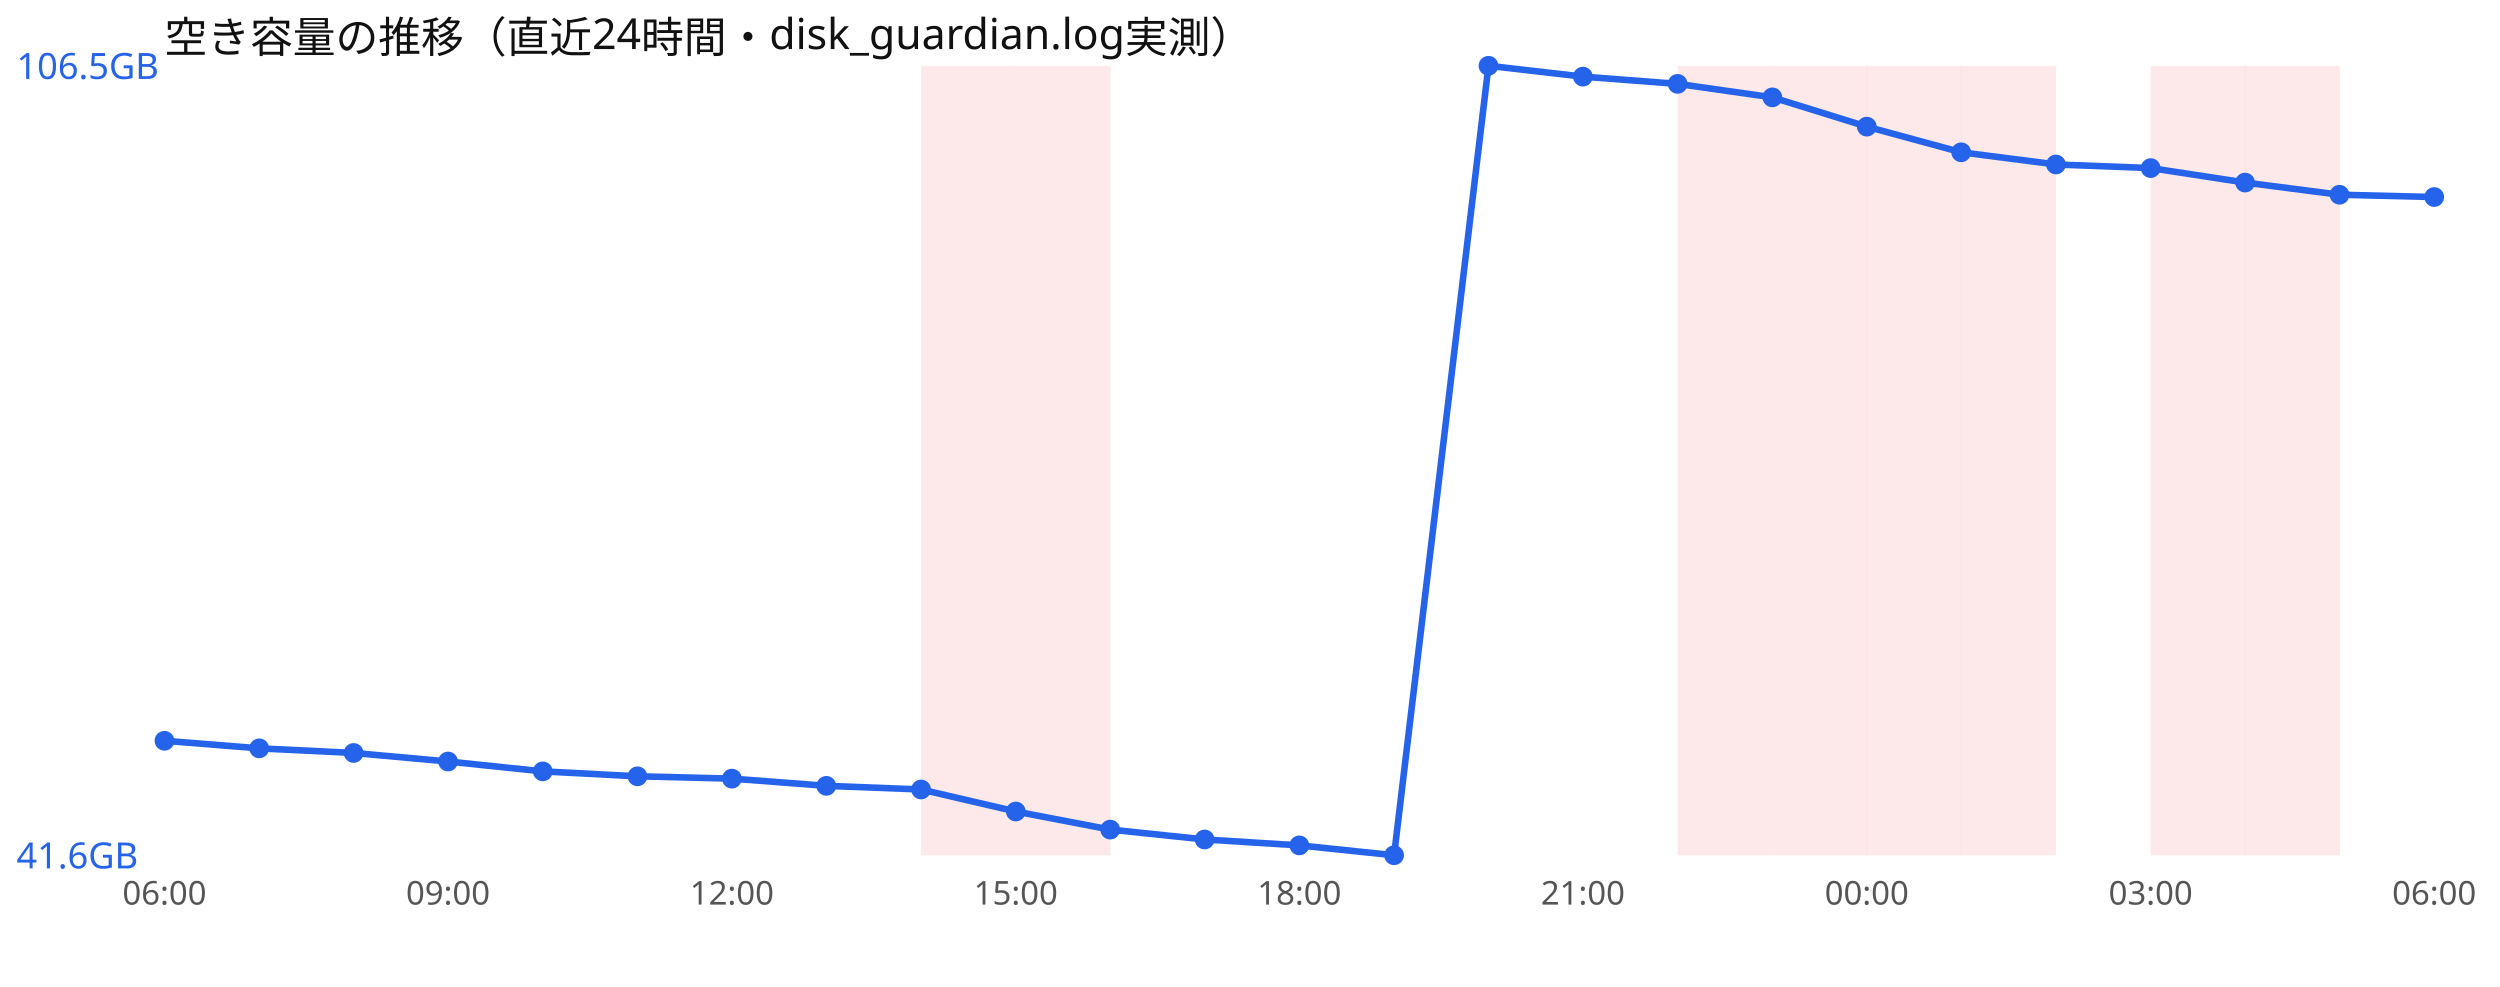
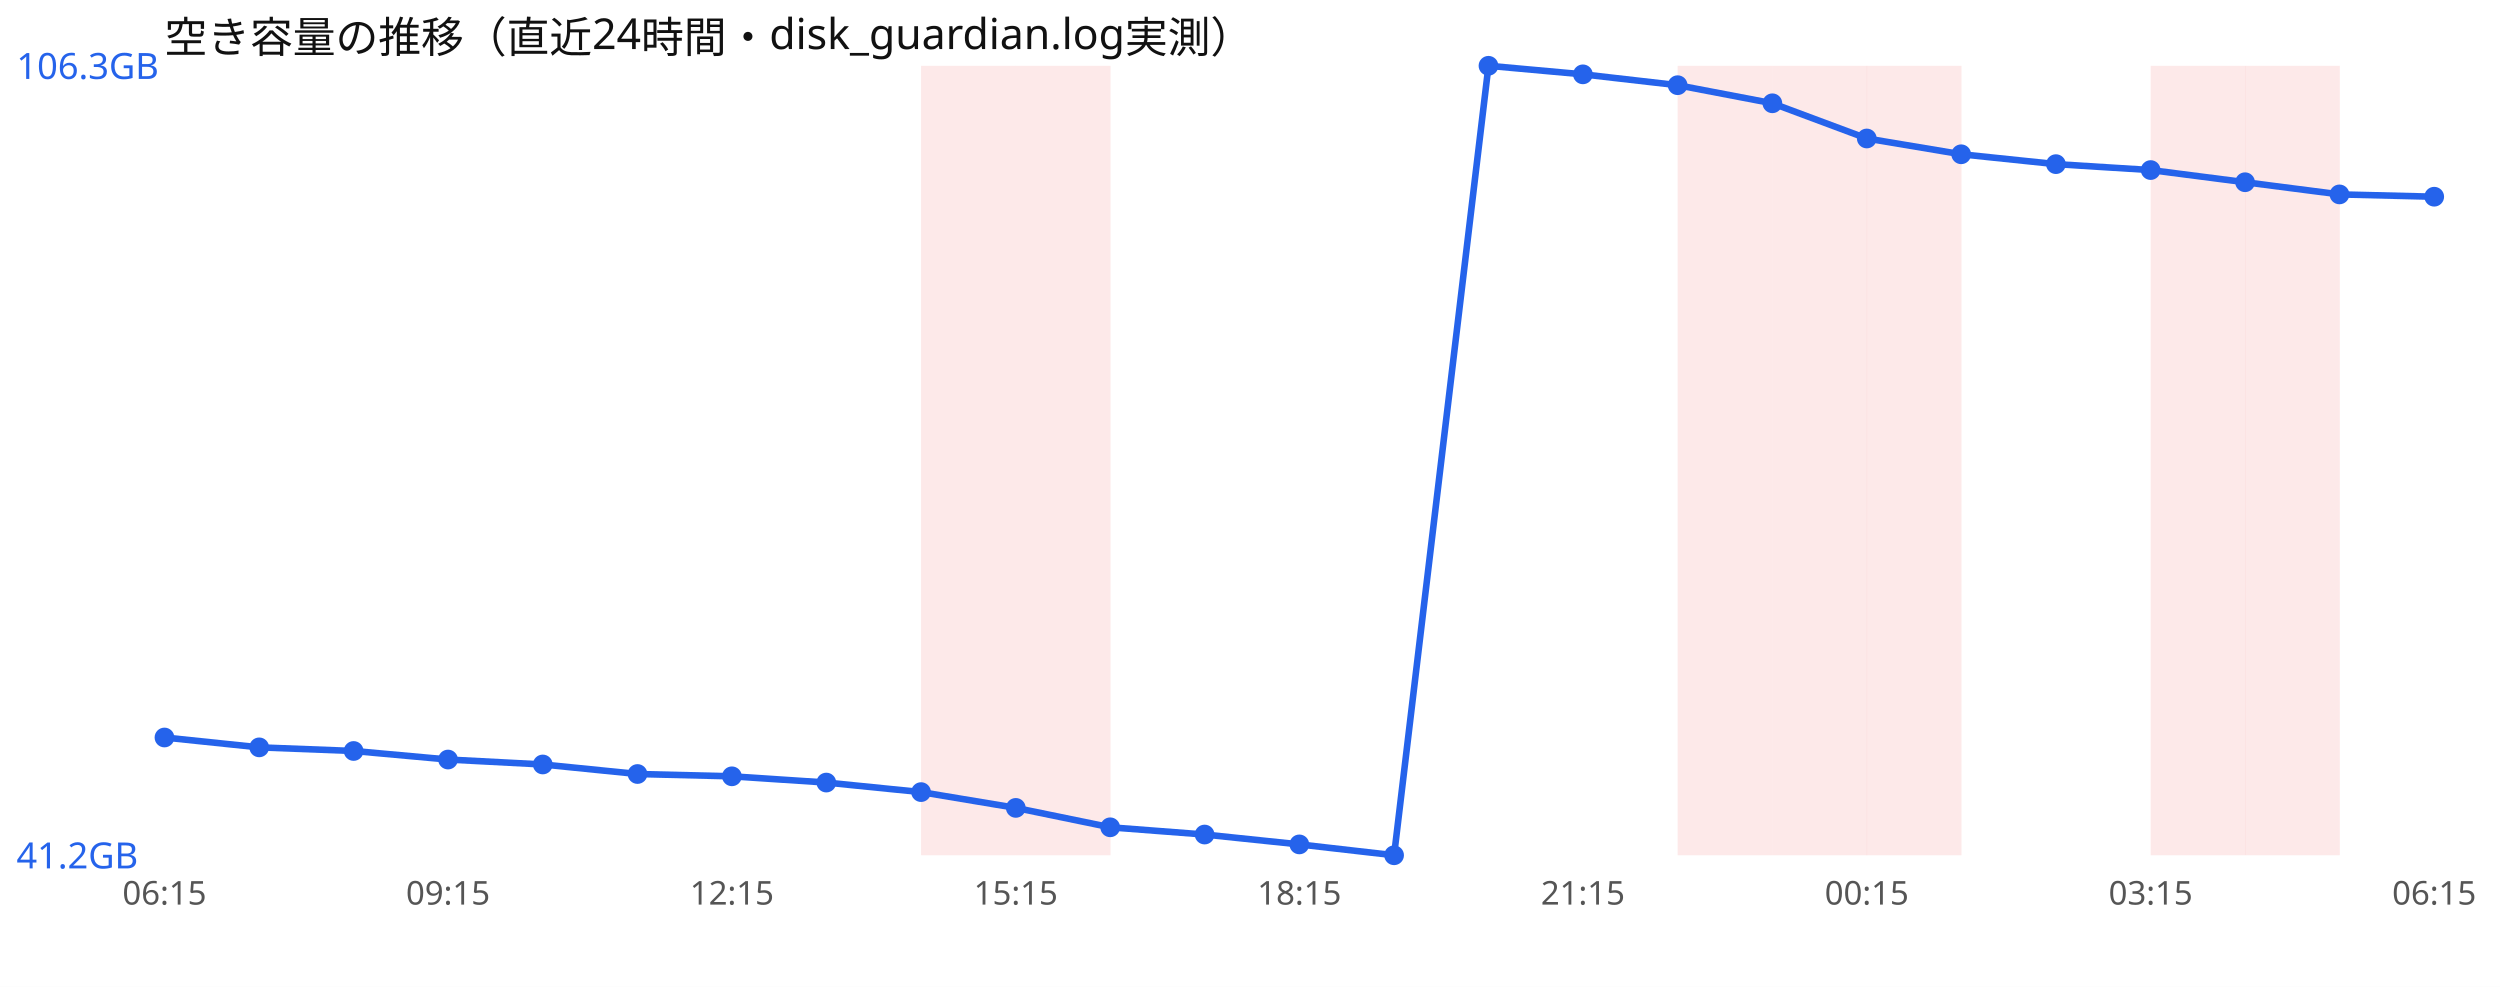
<svg xmlns="http://www.w3.org/2000/svg" width="760" height="300" viewBox="0 0 760 300" font-family="sans-serif">
  <rect width="760" height="300" fill="#ffffff" />
  <text x="50" y="16" font-size="13" fill="#111">空き容量の推移（直近24時間・disk_guardian.log実測）</text>
  <rect x="280.0" y="20" width="28.8" height="240" fill="#ef4444" opacity="0.12" />
  <rect x="308.8" y="20" width="28.8" height="240" fill="#ef4444" opacity="0.12" />
  <rect x="510.0" y="20" width="28.8" height="240" fill="#ef4444" opacity="0.12" />
  <rect x="538.8" y="20" width="28.8" height="240" fill="#ef4444" opacity="0.12" />
  <rect x="567.5" y="20" width="28.8" height="240" fill="#ef4444" opacity="0.12" />
-   <rect x="596.2" y="20" width="28.8" height="240" fill="#ef4444" opacity="0.12" />
  <rect x="653.8" y="20" width="28.8" height="240" fill="#ef4444" opacity="0.12" />
  <rect x="682.5" y="20" width="28.8" height="240" fill="#ef4444" opacity="0.12" />
-   <polyline points="50.0,225.2 78.8,227.5 107.5,228.9 136.2,231.5 165.0,234.5 193.8,236.0 222.5,236.7 251.2,238.9 280.0,240.0 308.8,246.7 337.5,252.2 366.2,255.2 395.0,257.0 423.8,260.0 452.5,20.0 481.2,23.3 510.0,25.5 538.8,29.6 567.5,38.5 596.2,46.3 625.0,50.0 653.8,51.1 682.5,55.5 711.2,59.2 740.0,59.9" fill="none" stroke="#2563eb" stroke-width="2" />
-   <circle cx="50.0" cy="225.2" r="3" fill="#2563eb" />
-   <circle cx="78.8" cy="227.5" r="3" fill="#2563eb" />
-   <circle cx="107.5" cy="228.9" r="3" fill="#2563eb" />
-   <circle cx="136.2" cy="231.5" r="3" fill="#2563eb" />
-   <circle cx="165.0" cy="234.5" r="3" fill="#2563eb" />
-   <circle cx="193.8" cy="236.0" r="3" fill="#2563eb" />
-   <circle cx="222.5" cy="236.7" r="3" fill="#2563eb" />
-   <circle cx="251.2" cy="238.9" r="3" fill="#2563eb" />
-   <circle cx="280.0" cy="240.0" r="3" fill="#2563eb" />
-   <circle cx="308.8" cy="246.7" r="3" fill="#2563eb" />
-   <circle cx="337.5" cy="252.2" r="3" fill="#2563eb" />
-   <circle cx="366.2" cy="255.2" r="3" fill="#2563eb" />
-   <circle cx="395.0" cy="257.0" r="3" fill="#2563eb" />
+   <polyline points="50.0,224.2 78.8,227.2 107.5,228.3 136.2,230.9 165.0,232.4 193.8,235.3 222.5,236.0 251.2,237.9 280.0,240.8 308.8,245.6 337.5,251.5 366.2,253.7 395.0,256.7 423.8,260.0 452.5,20.0 481.2,22.6 510.0,25.9 538.8,31.4 567.5,42.1 596.2,46.9 625.0,49.9 653.8,51.7 682.5,55.4 711.2,59.1 740.0,59.8" fill="none" stroke="#2563eb" stroke-width="2" />
+   <circle cx="50.0" cy="224.2" r="3" fill="#2563eb" />
+   <circle cx="78.8" cy="227.2" r="3" fill="#2563eb" />
+   <circle cx="107.5" cy="228.3" r="3" fill="#2563eb" />
+   <circle cx="136.2" cy="230.9" r="3" fill="#2563eb" />
+   <circle cx="165.0" cy="232.4" r="3" fill="#2563eb" />
+   <circle cx="193.8" cy="235.3" r="3" fill="#2563eb" />
+   <circle cx="222.5" cy="236.0" r="3" fill="#2563eb" />
+   <circle cx="251.2" cy="237.9" r="3" fill="#2563eb" />
+   <circle cx="280.0" cy="240.8" r="3" fill="#2563eb" />
+   <circle cx="308.8" cy="245.6" r="3" fill="#2563eb" />
+   <circle cx="337.5" cy="251.5" r="3" fill="#2563eb" />
+   <circle cx="366.2" cy="253.7" r="3" fill="#2563eb" />
+   <circle cx="395.0" cy="256.7" r="3" fill="#2563eb" />
  <circle cx="423.8" cy="260.0" r="3" fill="#2563eb" />
  <circle cx="452.5" cy="20.0" r="3" fill="#2563eb" />
-   <circle cx="481.2" cy="23.3" r="3" fill="#2563eb" />
-   <circle cx="510.0" cy="25.5" r="3" fill="#2563eb" />
-   <circle cx="538.8" cy="29.6" r="3" fill="#2563eb" />
-   <circle cx="567.5" cy="38.5" r="3" fill="#2563eb" />
-   <circle cx="596.2" cy="46.3" r="3" fill="#2563eb" />
-   <circle cx="625.0" cy="50.0" r="3" fill="#2563eb" />
-   <circle cx="653.8" cy="51.1" r="3" fill="#2563eb" />
-   <circle cx="682.5" cy="55.5" r="3" fill="#2563eb" />
-   <circle cx="711.2" cy="59.2" r="3" fill="#2563eb" />
-   <circle cx="740.0" cy="59.9" r="3" fill="#2563eb" />
-   <text x="5" y="24.0" font-size="11" fill="#2563eb">106.5GB</text>
-   <text x="5" y="264.0" font-size="11" fill="#2563eb">41.6GB</text>
-   <text x="50.0" y="275" font-size="10" fill="#555" text-anchor="middle">06:00</text>
-   <text x="136.2" y="275" font-size="10" fill="#555" text-anchor="middle">09:00</text>
-   <text x="222.5" y="275" font-size="10" fill="#555" text-anchor="middle">12:00</text>
-   <text x="308.8" y="275" font-size="10" fill="#555" text-anchor="middle">15:00</text>
-   <text x="395.0" y="275" font-size="10" fill="#555" text-anchor="middle">18:00</text>
-   <text x="481.2" y="275" font-size="10" fill="#555" text-anchor="middle">21:00</text>
-   <text x="567.5" y="275" font-size="10" fill="#555" text-anchor="middle">00:00</text>
-   <text x="653.8" y="275" font-size="10" fill="#555" text-anchor="middle">03:00</text>
-   <text x="740.0" y="275" font-size="10" fill="#555" text-anchor="middle">06:00</text>
+   <circle cx="481.2" cy="22.6" r="3" fill="#2563eb" />
+   <circle cx="510.0" cy="25.9" r="3" fill="#2563eb" />
+   <circle cx="538.8" cy="31.4" r="3" fill="#2563eb" />
+   <circle cx="567.5" cy="42.1" r="3" fill="#2563eb" />
+   <circle cx="596.2" cy="46.9" r="3" fill="#2563eb" />
+   <circle cx="625.0" cy="49.9" r="3" fill="#2563eb" />
+   <circle cx="653.8" cy="51.7" r="3" fill="#2563eb" />
+   <circle cx="682.5" cy="55.4" r="3" fill="#2563eb" />
+   <circle cx="711.2" cy="59.1" r="3" fill="#2563eb" />
+   <circle cx="740.0" cy="59.8" r="3" fill="#2563eb" />
+   <text x="5" y="24.0" font-size="11" fill="#2563eb">106.3GB</text>
+   <text x="5" y="264.0" font-size="11" fill="#2563eb">41.2GB</text>
+   <text x="50.0" y="275" font-size="10" fill="#555" text-anchor="middle">06:15</text>
+   <text x="136.2" y="275" font-size="10" fill="#555" text-anchor="middle">09:15</text>
+   <text x="222.5" y="275" font-size="10" fill="#555" text-anchor="middle">12:15</text>
+   <text x="308.8" y="275" font-size="10" fill="#555" text-anchor="middle">15:15</text>
+   <text x="395.0" y="275" font-size="10" fill="#555" text-anchor="middle">18:15</text>
+   <text x="481.2" y="275" font-size="10" fill="#555" text-anchor="middle">21:15</text>
+   <text x="567.5" y="275" font-size="10" fill="#555" text-anchor="middle">00:15</text>
+   <text x="653.8" y="275" font-size="10" fill="#555" text-anchor="middle">03:15</text>
+   <text x="740.0" y="275" font-size="10" fill="#555" text-anchor="middle">06:15</text>
</svg>
